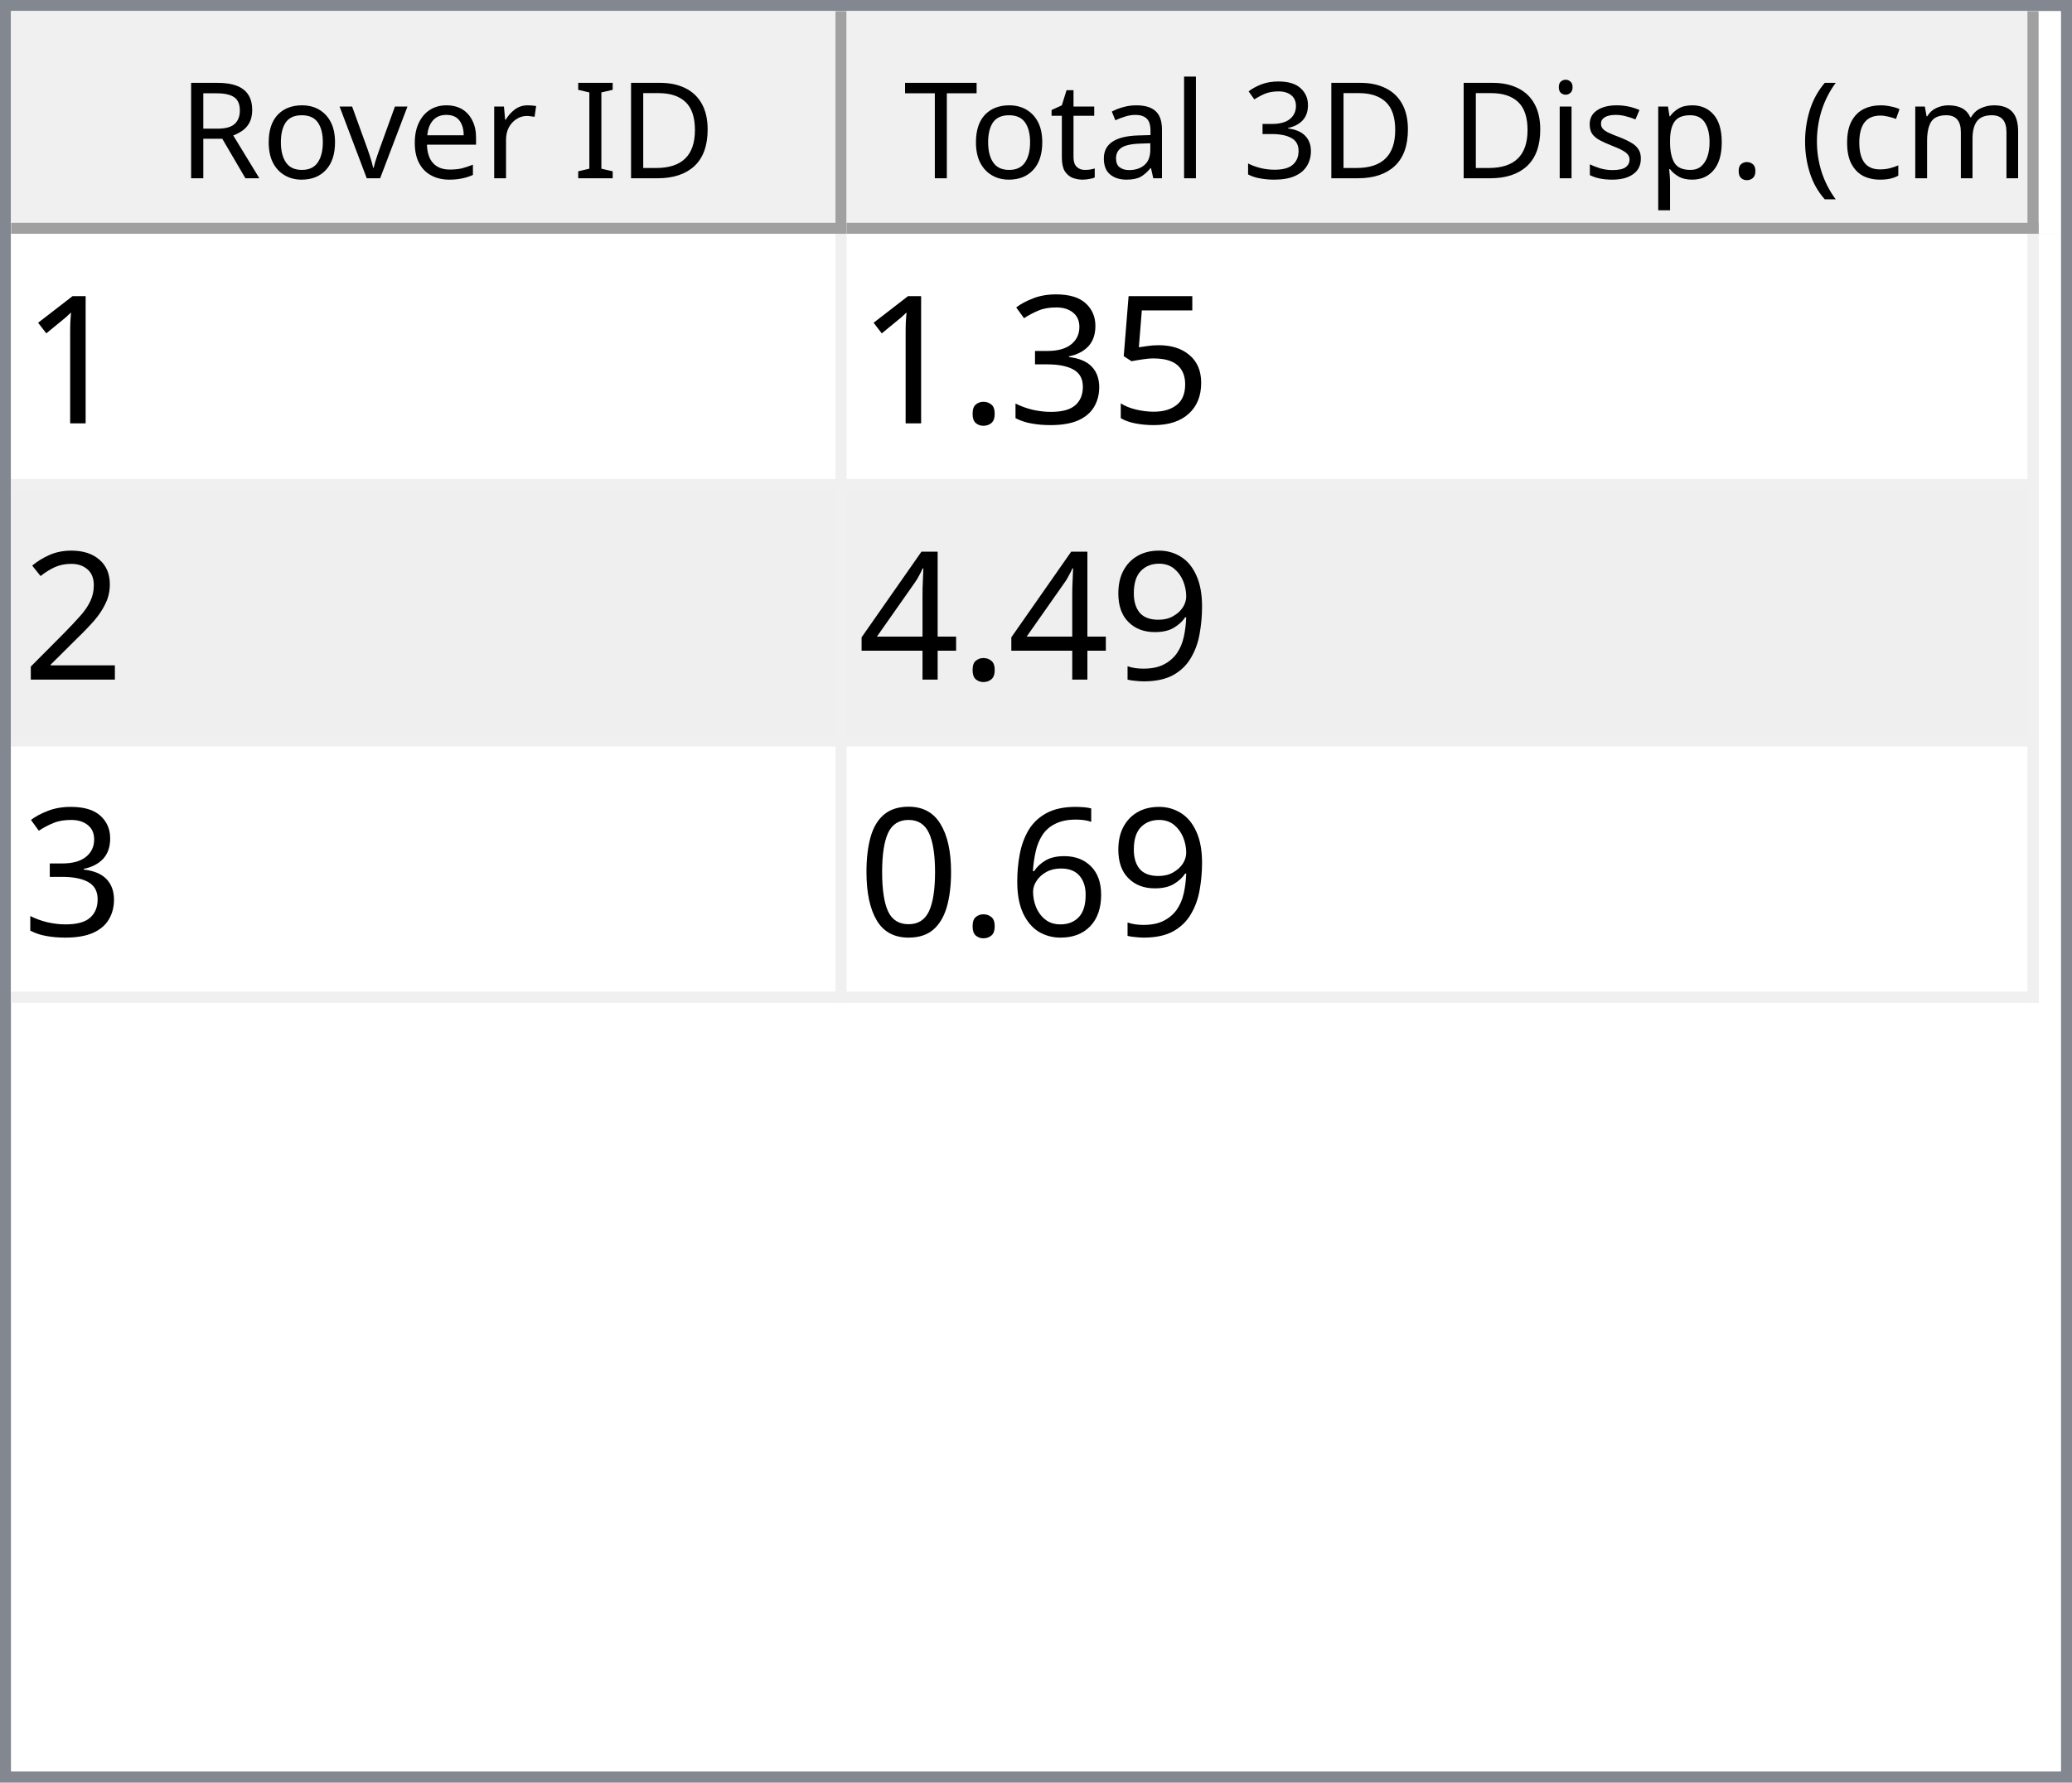
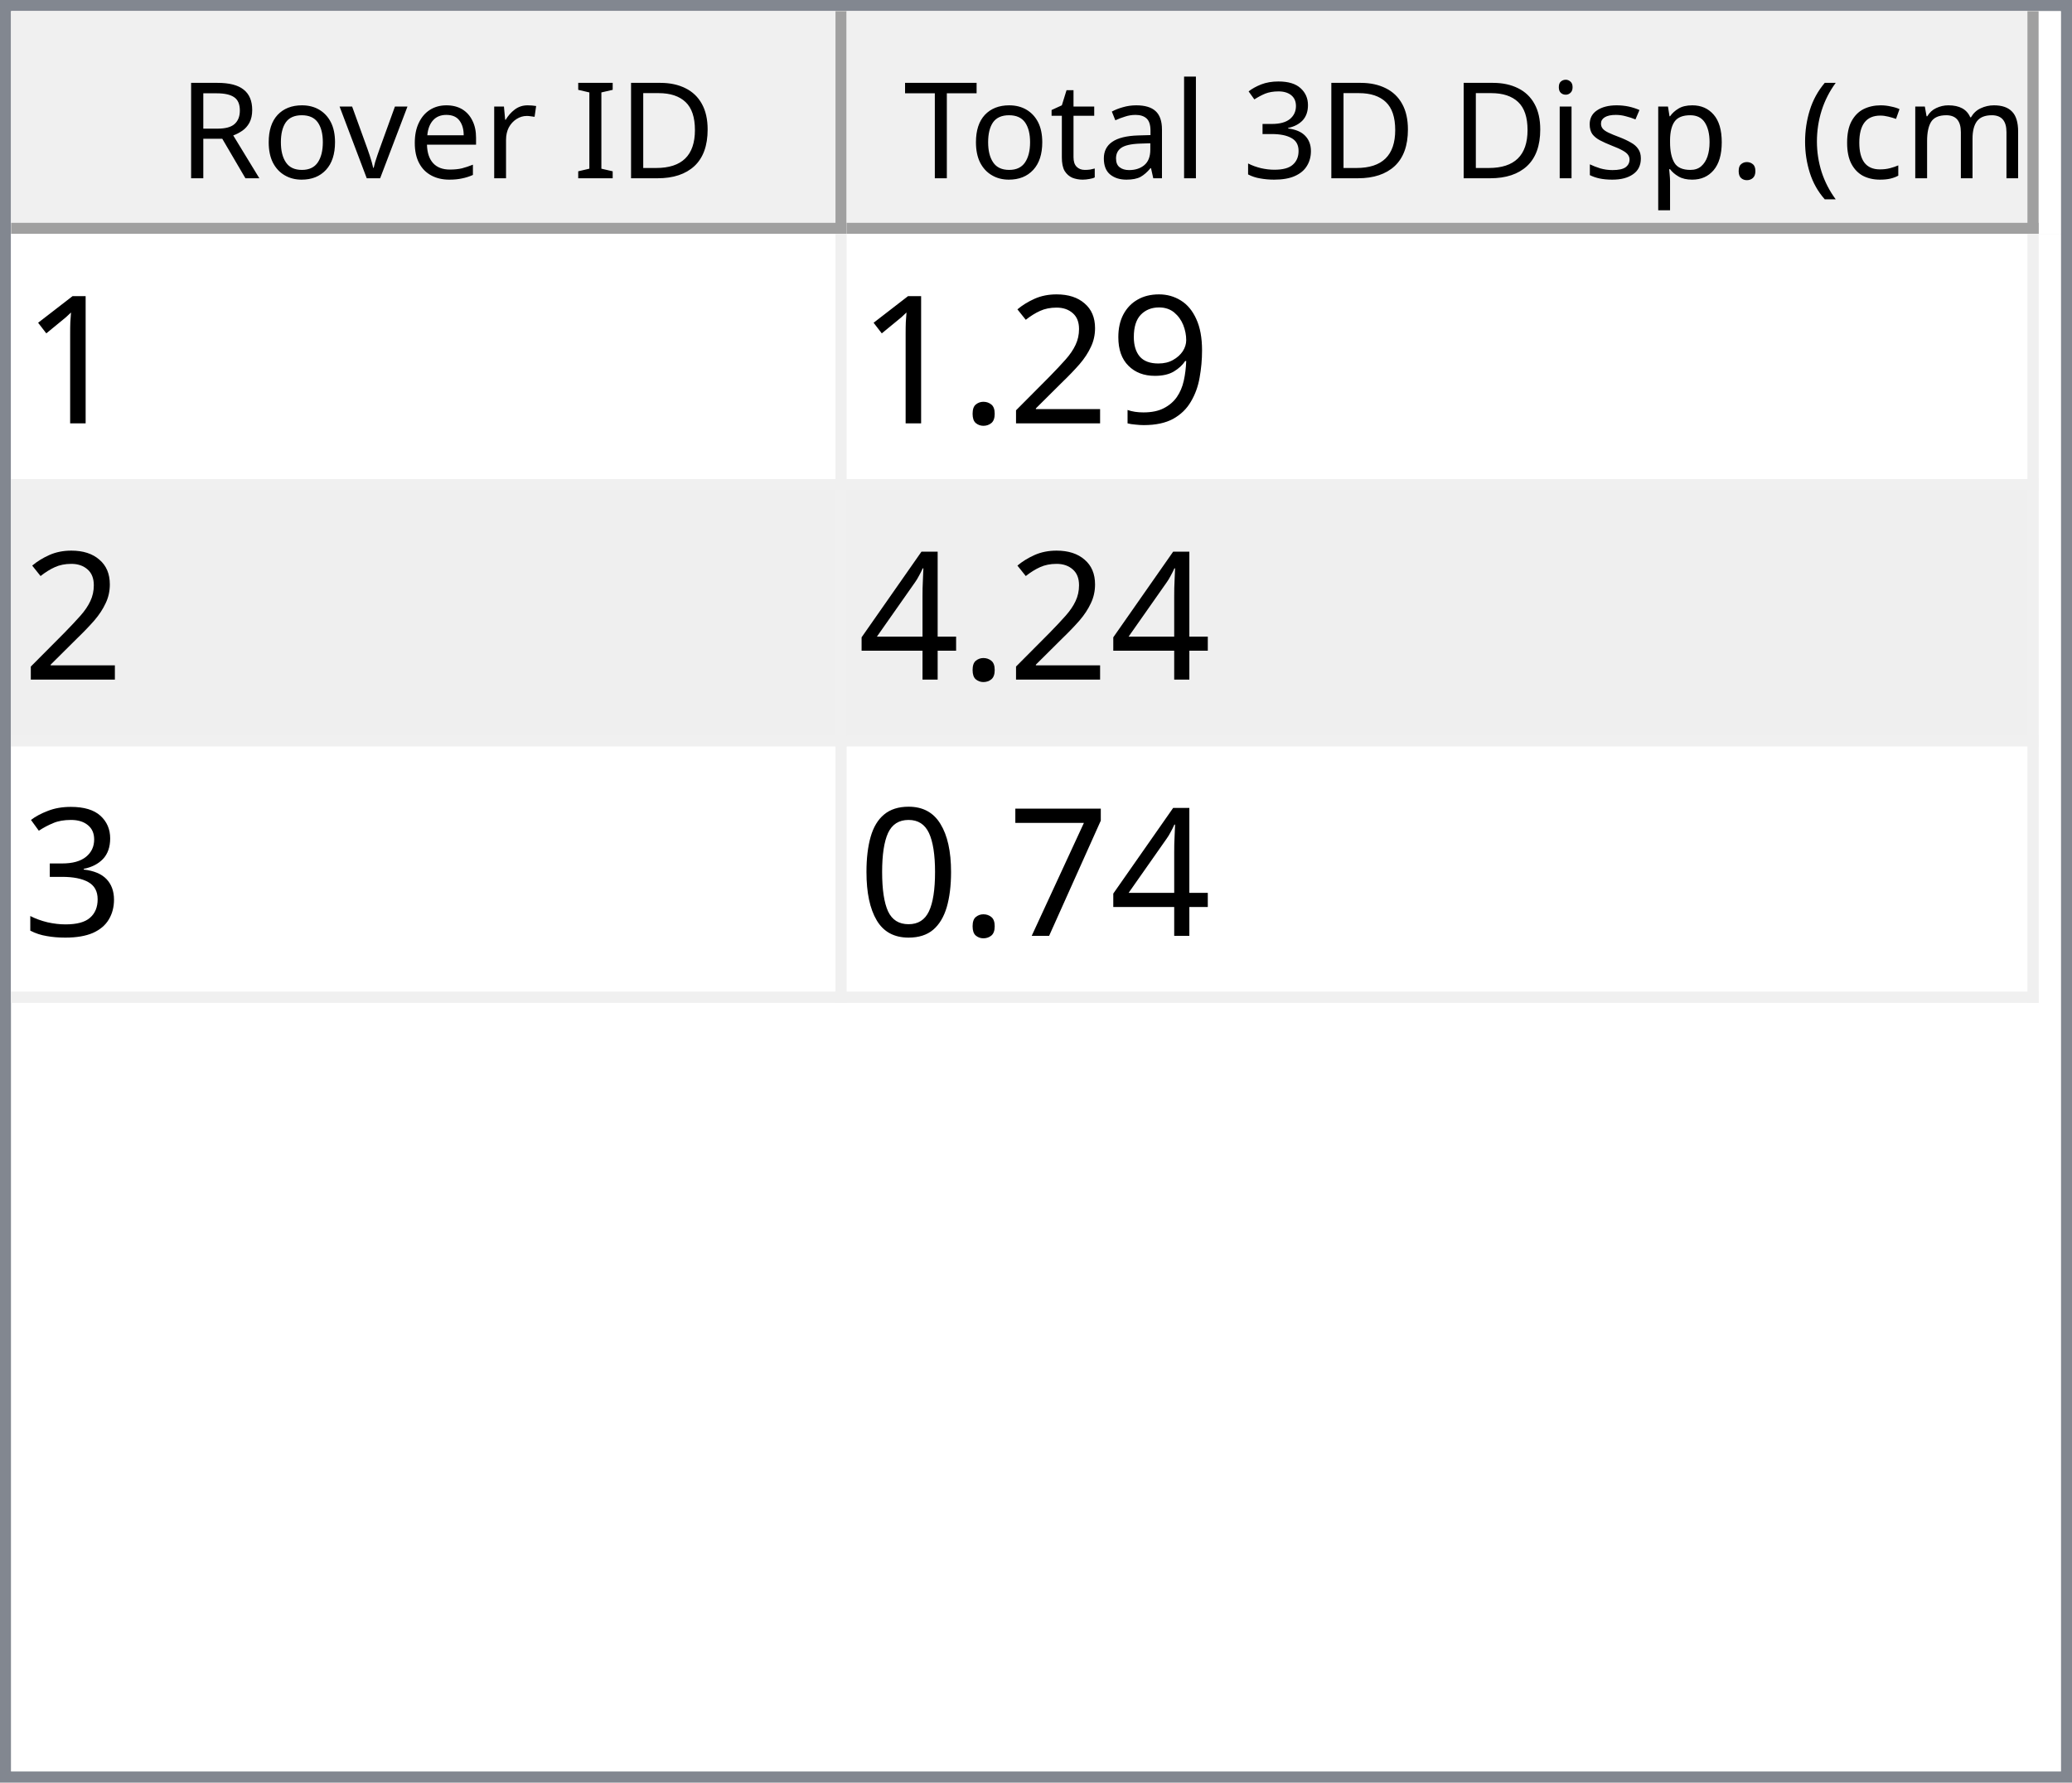
<svg xmlns="http://www.w3.org/2000/svg" style="fill-opacity:1; color-rendering:auto; color-interpolation:auto; text-rendering:auto; stroke:black; stroke-linecap:square; stroke-miterlimit:10; shape-rendering:auto; stroke-opacity:1; fill:black; stroke-dasharray:none; font-weight:normal; stroke-width:1; font-family:'Dialog'; font-style:normal; stroke-linejoin:miter; font-size:12px; stroke-dashoffset:0; image-rendering:auto;" width="186" height="160">
  <defs id="genericDefs" />
  <g>
    <defs id="defs1">
      <clipPath clipPathUnits="userSpaceOnUse" id="clipPath1">
        <path d="M0 0 L186 0 L186 160 L0 160 L0 0 Z" />
      </clipPath>
      <clipPath clipPathUnits="userSpaceOnUse" id="clipPath2">
        <path d="M0 0 L0 160 L186 160 L186 0 Z" />
      </clipPath>
      <clipPath clipPathUnits="userSpaceOnUse" id="clipPath3">
        <path d="M0 0 L0 20 L184 20 L184 0 Z" />
      </clipPath>
      <clipPath clipPathUnits="userSpaceOnUse" id="clipPath4">
        <path d="M0 0 L0 20 L75 20 L75 0 Z" />
      </clipPath>
      <clipPath clipPathUnits="userSpaceOnUse" id="clipPath5">
        <path d="M1 1 L1 19 L74 19 L74 1 Z" />
      </clipPath>
      <clipPath clipPathUnits="userSpaceOnUse" id="clipPath6">
        <path d="M0 0 L0 18 L73 18 L73 0 Z" />
      </clipPath>
      <clipPath clipPathUnits="userSpaceOnUse" id="clipPath7">
        <path d="M-0.5 -0.5 L-0.5 19.5 L74.5 19.5 L74.5 -0.5 Z" />
      </clipPath>
      <clipPath clipPathUnits="userSpaceOnUse" id="clipPath8">
        <path d="M0 0 L0 20 L107 20 L107 0 Z" />
      </clipPath>
      <clipPath clipPathUnits="userSpaceOnUse" id="clipPath9">
        <path d="M1 1 L1 19 L106 19 L106 1 Z" />
      </clipPath>
      <clipPath clipPathUnits="userSpaceOnUse" id="clipPath10">
        <path d="M0 0 L0 18 L105 18 L105 0 Z" />
      </clipPath>
      <clipPath clipPathUnits="userSpaceOnUse" id="clipPath11">
        <path d="M-0.5 -0.5 L-0.5 19.5 L106.5 19.5 L106.5 -0.5 Z" />
      </clipPath>
      <clipPath clipPathUnits="userSpaceOnUse" id="clipPath12">
        <path d="M0 0 L0 138 L184 138 L184 0 Z" />
      </clipPath>
      <clipPath clipPathUnits="userSpaceOnUse" id="clipPath13">
        <path d="M0 0 L0 69 L182 69 L182 0 Z" />
      </clipPath>
      <clipPath clipPathUnits="userSpaceOnUse" id="clipPath14">
        <path d="M-0.5 -0.5 L-0.5 68.5 L181.5 68.5 L181.5 -0.5 Z" />
      </clipPath>
      <clipPath clipPathUnits="userSpaceOnUse" id="clipPath15">
        <path d="M0 0 L0 22 L74 22 L74 0 Z" />
      </clipPath>
      <clipPath clipPathUnits="userSpaceOnUse" id="clipPath16">
        <path d="M0 0 L0 22 L106 22 L106 0 Z" />
      </clipPath>
      <font horiz-adv-x="64.551" id="font1">
        <font-face ascent="107.91" descent="25.098" units-per-em="100" style="font-style:normal; font-family:Segoe UI; font-weight:normal;" />
        <missing-glyph horiz-adv-x="64.551" d="M8.109 0 L8.109 68.266 L56.453 68.266 L56.453 0 L8.109 0 ZM15.328 7.234 L49.219 7.234 L49.219 61.031 L15.328 61.031 L15.328 7.234 Z" />
        <glyph unicode="D" horiz-adv-x="70.117" d="M9.188 0 L9.188 70.016 L28.516 70.016 Q65.531 70.016 65.531 35.891 Q65.531 19.672 55.25 9.836 Q44.969 0 27.734 0 L9.188 0 ZM17.391 62.594 L17.391 7.422 L27.828 7.422 Q41.609 7.422 49.273 14.797 Q56.938 22.172 56.938 35.688 Q56.938 62.594 28.328 62.594 L17.391 62.594 Z" />
        <glyph unicode="I" horiz-adv-x="26.611" d="M17.391 0 L9.188 0 L9.188 70.016 L17.391 70.016 L17.391 0 Z" />
        <glyph unicode=" " horiz-adv-x="27.393" d="" />
        <glyph unicode="r" horiz-adv-x="34.766" d="M34.188 41.891 Q32.078 43.5 28.125 43.5 Q23 43.5 19.555 38.672 Q16.109 33.844 16.109 25.484 L16.109 0 L8.109 0 L8.109 50 L16.109 50 L16.109 39.703 L16.312 39.703 Q18.016 44.969 21.531 47.922 Q25.047 50.875 29.391 50.875 Q32.516 50.875 34.188 50.203 L34.188 41.891 Z" />
        <glyph unicode="e" horiz-adv-x="52.295" d="M48.297 23 L12.984 23 Q13.188 14.656 17.484 10.109 Q21.781 5.562 29.297 5.562 Q37.75 5.562 44.828 11.141 L44.828 3.609 Q38.234 -1.172 27.391 -1.172 Q16.797 -1.172 10.742 5.641 Q4.688 12.453 4.688 24.812 Q4.688 36.469 11.305 43.82 Q17.922 51.172 27.734 51.172 Q37.547 51.172 42.922 44.828 Q48.297 38.484 48.297 27.203 L48.297 23 ZM40.094 29.781 Q40.047 36.719 36.75 40.578 Q33.453 44.438 27.594 44.438 Q21.922 44.438 17.969 40.383 Q14.016 36.328 13.094 29.781 L40.094 29.781 Z" />
        <glyph unicode="v" horiz-adv-x="47.9" d="M47.406 50 L27.484 0 L19.625 0 L0.688 50 L9.469 50 L22.172 13.672 Q23.578 9.672 23.922 6.688 L24.125 6.688 Q24.609 10.453 25.688 13.484 L38.969 50 L47.406 50 Z" />
        <glyph unicode="o" horiz-adv-x="58.594" d="M29 -1.172 Q17.922 -1.172 11.305 5.836 Q4.688 12.844 4.688 24.422 Q4.688 37.016 11.57 44.094 Q18.453 51.172 30.172 51.172 Q41.359 51.172 47.633 44.289 Q53.906 37.406 53.906 25.203 Q53.906 13.234 47.141 6.031 Q40.375 -1.172 29 -1.172 ZM29.594 44.438 Q21.875 44.438 17.383 39.188 Q12.891 33.938 12.891 24.703 Q12.891 15.828 17.43 10.695 Q21.969 5.562 29.594 5.562 Q37.359 5.562 41.531 10.594 Q45.703 15.625 45.703 24.906 Q45.703 34.281 41.531 39.359 Q37.359 44.438 29.594 44.438 Z" />
        <glyph unicode="R" horiz-adv-x="59.814" d="M59.375 0 L49.609 0 L37.891 19.625 Q36.281 22.359 34.766 24.289 Q33.25 26.219 31.664 27.438 Q30.078 28.656 28.25 29.219 Q26.422 29.781 24.125 29.781 L17.391 29.781 L17.391 0 L9.188 0 L9.188 70.016 L30.078 70.016 Q34.672 70.016 38.555 68.867 Q42.438 67.719 45.289 65.375 Q48.141 63.031 49.758 59.547 Q51.375 56.062 51.375 51.375 Q51.375 47.703 50.273 44.656 Q49.172 41.609 47.148 39.211 Q45.125 36.812 42.266 35.133 Q39.406 33.453 35.844 32.516 L35.844 32.328 Q37.594 31.547 38.891 30.547 Q40.188 29.547 41.359 28.18 Q42.531 26.812 43.68 25.078 Q44.828 23.344 46.234 21.047 L59.375 0 ZM17.391 62.594 L17.391 37.203 L28.516 37.203 Q31.594 37.203 34.203 38.133 Q36.812 39.062 38.719 40.797 Q40.625 42.531 41.703 45.047 Q42.781 47.562 42.781 50.688 Q42.781 56.297 39.141 59.445 Q35.5 62.594 28.609 62.594 L17.391 62.594 Z" />
        <glyph unicode=")" horiz-adv-x="30.176" d="M8.297 -15.922 L1.172 -15.922 Q16.406 2.344 16.406 26.812 Q16.406 51.469 1.078 70.016 L8.297 70.016 Q23.531 52.156 23.531 26.703 Q23.531 1.375 8.297 -15.922 Z" />
        <glyph unicode="m" horiz-adv-x="86.133" d="M79.109 0 L71.094 0 L71.094 28.719 Q71.094 37.016 68.531 40.727 Q65.969 44.438 59.906 44.438 Q54.781 44.438 51.195 39.75 Q47.609 35.062 47.609 28.516 L47.609 0 L39.594 0 L39.594 29.688 Q39.594 44.438 28.219 44.438 Q22.953 44.438 19.531 40.016 Q16.109 35.594 16.109 28.516 L16.109 0 L8.109 0 L8.109 50 L16.109 50 L16.109 42.094 L16.312 42.094 Q21.625 51.172 31.844 51.172 Q36.969 51.172 40.773 48.312 Q44.578 45.453 46 40.828 Q51.562 51.172 62.594 51.172 Q79.109 51.172 79.109 30.812 L79.109 0 Z" />
        <glyph unicode="c" horiz-adv-x="46.191" d="M42.188 2.297 Q36.422 -1.172 28.516 -1.172 Q17.828 -1.172 11.258 5.789 Q4.688 12.75 4.688 23.828 Q4.688 36.188 11.766 43.68 Q18.844 51.172 30.672 51.172 Q37.25 51.172 42.281 48.734 L42.281 40.531 Q36.719 44.438 30.375 44.438 Q22.703 44.438 17.797 38.945 Q12.891 33.453 12.891 24.516 Q12.891 15.719 17.508 10.641 Q22.125 5.562 29.891 5.562 Q36.422 5.562 42.188 9.906 L42.188 2.297 Z" />
        <glyph unicode="(" horiz-adv-x="30.176" d="M29.109 -15.922 L21.969 -15.922 Q6.844 1.375 6.844 26.703 Q6.844 52.156 21.969 70.016 L29.203 70.016 Q13.875 51.469 13.875 26.812 Q13.875 2.344 29.109 -15.922 Z" />
        <glyph unicode="." horiz-adv-x="21.68" d="M10.891 -1.078 Q8.641 -1.078 7.055 0.539 Q5.469 2.156 5.469 4.391 Q5.469 6.641 7.055 8.273 Q8.641 9.906 10.891 9.906 Q13.188 9.906 14.797 8.273 Q16.406 6.641 16.406 4.391 Q16.406 2.156 14.797 0.539 Q13.188 -1.078 10.891 -1.078 Z" />
        <glyph unicode="p" horiz-adv-x="58.789" d="M16.312 7.234 L16.109 7.234 L16.109 -23 L8.109 -23 L8.109 50 L16.109 50 L16.109 41.219 L16.312 41.219 Q22.219 51.172 33.594 51.172 Q43.266 51.172 48.688 44.461 Q54.109 37.75 54.109 26.469 Q54.109 13.922 48 6.375 Q41.891 -1.172 31.297 -1.172 Q21.578 -1.172 16.312 7.234 ZM16.109 27.391 L16.109 20.406 Q16.109 14.203 20.141 9.883 Q24.172 5.562 30.375 5.562 Q37.641 5.562 41.773 11.133 Q45.906 16.703 45.906 26.609 Q45.906 34.969 42.047 39.703 Q38.188 44.438 31.594 44.438 Q24.609 44.438 20.359 39.578 Q16.109 34.719 16.109 27.391 Z" />
        <glyph unicode="s" horiz-adv-x="42.432" d="M5.078 1.812 L5.078 10.406 Q11.625 5.562 19.484 5.562 Q30.031 5.562 30.031 12.594 Q30.031 14.594 29.125 15.992 Q28.219 17.391 26.68 18.461 Q25.141 19.531 23.07 20.383 Q21 21.234 18.609 22.172 Q15.281 23.484 12.766 24.828 Q10.25 26.172 8.57 27.859 Q6.891 29.547 6.031 31.695 Q5.172 33.844 5.172 36.719 Q5.172 40.234 6.789 42.945 Q8.406 45.656 11.086 47.484 Q13.766 49.312 17.211 50.242 Q20.656 51.172 24.312 51.172 Q30.812 51.172 35.938 48.922 L35.938 40.828 Q30.422 44.438 23.25 44.438 Q21 44.438 19.195 43.922 Q17.391 43.406 16.094 42.477 Q14.797 41.547 14.086 40.258 Q13.375 38.969 13.375 37.406 Q13.375 35.453 14.086 34.133 Q14.797 32.812 16.164 31.789 Q17.531 30.766 19.484 29.938 Q21.438 29.109 23.922 28.125 Q27.25 26.859 29.883 25.516 Q32.516 24.172 34.375 22.484 Q36.234 20.797 37.234 18.602 Q38.234 16.406 38.234 13.375 Q38.234 9.672 36.602 6.938 Q34.969 4.203 32.234 2.398 Q29.5 0.594 25.93 -0.289 Q22.359 -1.172 18.453 -1.172 Q10.75 -1.172 5.078 1.812 Z" />
        <glyph unicode="i" horiz-adv-x="24.219" d="M12.203 62.703 Q10.062 62.703 8.547 64.164 Q7.031 65.625 7.031 67.875 Q7.031 70.125 8.547 71.609 Q10.062 73.094 12.203 73.094 Q14.406 73.094 15.945 71.609 Q17.484 70.125 17.484 67.875 Q17.484 65.719 15.945 64.211 Q14.406 62.703 12.203 62.703 ZM16.109 0 L8.109 0 L8.109 50 L16.109 50 L16.109 0 Z" />
        <glyph unicode="3" horiz-adv-x="53.906" d="M46.531 19.828 Q46.531 15.094 44.75 11.211 Q42.969 7.328 39.719 4.57 Q36.469 1.812 31.93 0.297 Q27.391 -1.219 21.922 -1.219 Q11.922 -1.219 6 2.594 L6 11.188 Q13.094 5.609 22.219 5.609 Q25.875 5.609 28.828 6.539 Q31.781 7.469 33.906 9.227 Q36.031 10.984 37.18 13.477 Q38.328 15.969 38.328 19.094 Q38.328 32.812 18.797 32.812 L12.984 32.812 L12.984 39.594 L18.5 39.594 Q35.797 39.594 35.797 52.484 Q35.797 64.406 22.609 64.406 Q15.188 64.406 8.688 59.422 L8.688 67.188 Q15.375 71.188 24.609 71.188 Q29 71.188 32.57 69.969 Q36.141 68.75 38.68 66.555 Q41.219 64.359 42.609 61.281 Q44 58.203 44 54.5 Q44 40.672 30.031 36.719 L30.031 36.531 Q33.594 36.141 36.625 34.797 Q39.656 33.453 41.852 31.305 Q44.047 29.156 45.289 26.25 Q46.531 23.344 46.531 19.828 Z" />
        <glyph unicode="l" horiz-adv-x="24.219" d="M16.109 0 L8.109 0 L8.109 74.031 L16.109 74.031 L16.109 0 Z" />
        <glyph unicode="a" horiz-adv-x="50.879" d="M43.891 0 L35.891 0 L35.891 7.812 L35.688 7.812 Q30.469 -1.172 20.312 -1.172 Q12.844 -1.172 8.617 2.781 Q4.391 6.734 4.391 13.281 Q4.391 27.297 20.906 29.594 L35.891 31.688 Q35.891 44.438 25.594 44.438 Q16.547 44.438 9.281 38.281 L9.281 46.484 Q16.656 51.172 26.266 51.172 Q43.891 51.172 43.891 32.516 L43.891 0 ZM35.891 25.297 L23.828 23.641 Q18.266 22.859 15.43 20.875 Q12.594 18.891 12.594 13.875 Q12.594 10.203 15.211 7.883 Q17.828 5.562 22.172 5.562 Q28.125 5.562 32.008 9.742 Q35.891 13.922 35.891 20.312 L35.891 25.297 Z" />
        <glyph unicode="t" horiz-adv-x="33.887" d="M31.297 0.484 Q28.469 -1.078 23.828 -1.078 Q10.688 -1.078 10.688 13.578 L10.688 43.172 L2.094 43.172 L2.094 50 L10.688 50 L10.688 62.203 L18.703 64.797 L18.703 50 L31.297 50 L31.297 43.172 L18.703 43.172 L18.703 14.984 Q18.703 9.969 20.414 7.82 Q22.125 5.672 26.078 5.672 Q29.109 5.672 31.297 7.328 L31.297 0.484 Z" />
        <glyph unicode="T" horiz-adv-x="52.393" d="M50.594 62.594 L30.375 62.594 L30.375 0 L22.172 0 L22.172 62.594 L2 62.594 L2 70.016 L50.594 70.016 L50.594 62.594 Z" />
      </font>
      <font horiz-adv-x="75.0" id="font2">
        <font-face ascent="100.537" descent="21.973" units-per-em="100" style="font-style:normal; font-family:sans-serif; font-weight:normal;" />
        <missing-glyph horiz-adv-x="75.0" d="M12.5 0 L12.5 62.5 L62.5 62.5 L62.5 0 L12.5 0 ZM14.062 1.562 L60.938 1.562 L60.938 60.938 L14.062 60.938 L14.062 1.562 Z" />
        <glyph unicode="1" horiz-adv-x="55.615" d="M37.25 0 L28.469 0 L28.469 56 Q25.297 52.984 20.141 49.953 Q14.984 46.922 10.891 45.406 L10.891 53.906 Q18.266 57.375 23.781 62.305 Q29.297 67.234 31.594 71.875 L37.25 71.875 L37.25 0 Z" />
-         <glyph unicode="5" horiz-adv-x="55.615" d="M4.156 18.75 L13.375 19.531 Q14.406 12.797 18.141 9.398 Q21.875 6 27.156 6 Q33.5 6 37.891 10.789 Q42.281 15.578 42.281 23.484 Q42.281 31 38.062 35.352 Q33.844 39.703 27 39.703 Q22.75 39.703 19.336 37.773 Q15.922 35.844 13.969 32.766 L5.719 33.844 L12.641 70.609 L48.25 70.609 L48.25 62.203 L19.672 62.203 L15.828 42.969 Q22.266 47.469 29.344 47.469 Q38.719 47.469 45.164 40.969 Q51.609 34.469 51.609 24.266 Q51.609 14.547 45.953 7.469 Q39.062 -1.219 27.156 -1.219 Q17.391 -1.219 11.211 4.25 Q5.031 9.719 4.156 18.75 Z" />
+         <glyph unicode="9" horiz-adv-x="55.615" d="M5.469 16.547 L13.922 17.328 Q14.984 11.375 18.016 8.688 Q21.047 6 25.781 6 Q29.828 6 32.883 7.859 Q35.938 9.719 37.891 12.82 Q39.844 15.922 41.164 21.195 Q42.484 26.469 42.484 31.938 Q42.484 32.516 42.438 33.688 Q39.797 29.5 35.234 26.883 Q30.672 24.266 25.344 24.266 Q16.453 24.266 10.305 30.711 Q4.156 37.156 4.156 47.703 Q4.156 58.594 10.578 65.234 Q17 71.875 26.656 71.875 Q33.641 71.875 39.43 68.117 Q45.219 64.359 48.219 57.398 Q51.219 50.438 51.219 37.25 Q51.219 23.531 48.242 15.406 Q45.266 7.281 39.383 3.031 Q33.5 -1.219 25.594 -1.219 Q17.188 -1.219 11.867 3.445 Q6.547 8.109 5.469 16.547 ZM41.453 48.141 Q41.453 55.719 37.43 60.156 Q33.406 64.594 27.734 64.594 Q21.875 64.594 17.531 59.812 Q13.188 55.031 13.188 47.406 Q13.188 40.578 17.312 36.305 Q21.438 32.031 27.484 32.031 Q33.594 32.031 37.523 36.305 Q41.453 40.578 41.453 48.141 Z" />
+         <glyph unicode="2" horiz-adv-x="55.615" d="M50.344 8.453 L50.344 0 L3.031 0 Q2.938 3.172 4.047 6.109 Q5.859 10.938 9.836 15.625 Q13.812 20.312 21.344 26.469 Q33.016 36.031 37.117 41.625 Q41.219 47.219 41.219 52.203 Q41.219 57.422 37.477 61.008 Q33.734 64.594 27.734 64.594 Q21.391 64.594 17.578 60.789 Q13.766 56.984 13.719 50.25 L4.688 51.172 Q5.609 61.281 11.664 66.578 Q17.719 71.875 27.938 71.875 Q38.234 71.875 44.242 66.164 Q50.25 60.453 50.25 52 Q50.25 47.703 48.492 43.555 Q46.734 39.406 42.656 34.812 Q38.578 30.219 29.109 22.219 Q21.188 15.578 18.945 13.211 Q16.703 10.844 15.234 8.453 L50.344 8.453 Z" />
+         <glyph unicode="." horiz-adv-x="27.783" d="M9.078 0 L9.078 10.016 L19.094 10.016 L19.094 0 L9.078 0 Z" />
+         <glyph unicode="4" horiz-adv-x="55.615" d="M32.328 0 L32.328 17.141 L1.266 17.141 L1.266 25.203 L33.938 71.578 L41.109 71.578 L41.109 25.203 L50.781 25.203 L50.781 17.141 L41.109 17.141 L41.109 0 L32.328 0 ZM32.328 25.203 L32.328 57.469 L9.906 25.203 L32.328 25.203 Z" />
        <glyph unicode="3" horiz-adv-x="55.615" d="M4.203 18.891 L12.984 20.062 Q14.5 12.594 18.141 9.297 Q21.781 6 27 6 Q33.203 6 37.477 10.297 Q41.75 14.594 41.75 20.953 Q41.75 27 37.797 30.93 Q33.844 34.859 27.734 34.859 Q25.25 34.859 21.531 33.891 L22.516 41.609 Q23.391 41.5 23.922 41.5 Q29.547 41.5 34.039 44.43 Q38.531 47.359 38.531 53.469 Q38.531 58.297 35.258 61.477 Q31.984 64.656 26.812 64.656 Q21.688 64.656 18.266 61.43 Q14.844 58.203 13.875 51.766 L5.078 53.328 Q6.688 62.156 12.398 67.016 Q18.109 71.875 26.609 71.875 Q32.469 71.875 37.398 69.359 Q42.328 66.844 44.945 62.5 Q47.562 58.156 47.562 53.266 Q47.562 48.641 45.07 44.828 Q42.578 41.016 37.703 38.766 Q44.047 37.312 47.562 32.695 Q51.078 28.078 51.078 21.141 Q51.078 11.766 44.242 5.25 Q37.406 -1.266 26.953 -1.266 Q17.531 -1.266 11.305 4.352 Q5.078 9.969 4.203 18.891 Z" />
-         <glyph unicode="." horiz-adv-x="27.783" d="M9.078 0 L9.078 10.016 L19.094 10.016 L19.094 0 L9.078 0 Z" />
-         <glyph unicode="2" horiz-adv-x="55.615" d="M50.344 8.453 L50.344 0 L3.031 0 Q2.938 3.172 4.047 6.109 Q5.859 10.938 9.836 15.625 Q13.812 20.312 21.344 26.469 Q33.016 36.031 37.117 41.625 Q41.219 47.219 41.219 52.203 Q41.219 57.422 37.477 61.008 Q33.734 64.594 27.734 64.594 Q21.391 64.594 17.578 60.789 Q13.766 56.984 13.719 50.25 L4.688 51.172 Q5.609 61.281 11.664 66.578 Q17.719 71.875 27.938 71.875 Q38.234 71.875 44.242 66.164 Q50.25 60.453 50.25 52 Q50.25 47.703 48.492 43.555 Q46.734 39.406 42.656 34.812 Q38.578 30.219 29.109 22.219 Q21.188 15.578 18.945 13.211 Q16.703 10.844 15.234 8.453 L50.344 8.453 Z" />
-         <glyph unicode="9" horiz-adv-x="55.615" d="M5.469 16.547 L13.922 17.328 Q14.984 11.375 18.016 8.688 Q21.047 6 25.781 6 Q29.828 6 32.883 7.859 Q35.938 9.719 37.891 12.82 Q39.844 15.922 41.164 21.195 Q42.484 26.469 42.484 31.938 Q42.484 32.516 42.438 33.688 Q39.797 29.5 35.234 26.883 Q30.672 24.266 25.344 24.266 Q16.453 24.266 10.305 30.711 Q4.156 37.156 4.156 47.703 Q4.156 58.594 10.578 65.234 Q17 71.875 26.656 71.875 Q33.641 71.875 39.43 68.117 Q45.219 64.359 48.219 57.398 Q51.219 50.438 51.219 37.25 Q51.219 23.531 48.242 15.406 Q45.266 7.281 39.383 3.031 Q33.5 -1.219 25.594 -1.219 Q17.188 -1.219 11.867 3.445 Q6.547 8.109 5.469 16.547 ZM41.453 48.141 Q41.453 55.719 37.43 60.156 Q33.406 64.594 27.734 64.594 Q21.875 64.594 17.531 59.812 Q13.188 55.031 13.188 47.406 Q13.188 40.578 17.312 36.305 Q21.438 32.031 27.484 32.031 Q33.594 32.031 37.523 36.305 Q41.453 40.578 41.453 48.141 Z" />
-         <glyph unicode="4" horiz-adv-x="55.615" d="M32.328 0 L32.328 17.141 L1.266 17.141 L1.266 25.203 L33.938 71.578 L41.109 71.578 L41.109 25.203 L50.781 25.203 L50.781 17.141 L41.109 17.141 L41.109 0 L32.328 0 ZM32.328 25.203 L32.328 57.469 L9.906 25.203 L32.328 25.203 Z" />
-         <glyph unicode="6" horiz-adv-x="55.615" d="M49.75 54.047 L41.016 53.375 Q39.844 58.547 37.703 60.891 Q34.125 64.656 28.906 64.656 Q24.703 64.656 21.531 62.312 Q17.391 59.281 14.992 53.469 Q12.594 47.656 12.5 36.922 Q15.672 41.75 20.266 44.094 Q24.859 46.438 29.891 46.438 Q38.672 46.438 44.852 39.969 Q51.031 33.5 51.031 23.25 Q51.031 16.5 48.125 10.719 Q45.219 4.938 40.141 1.859 Q35.062 -1.219 28.609 -1.219 Q17.625 -1.219 10.695 6.859 Q3.766 14.938 3.766 33.5 Q3.766 54.25 11.422 63.672 Q18.109 71.875 29.438 71.875 Q37.891 71.875 43.289 67.141 Q48.688 62.406 49.75 54.047 ZM13.875 23.188 Q13.875 18.656 15.797 14.508 Q17.719 10.359 21.188 8.18 Q24.656 6 28.469 6 Q34.031 6 38.039 10.492 Q42.047 14.984 42.047 22.703 Q42.047 30.125 38.086 34.398 Q34.125 38.672 28.125 38.672 Q22.172 38.672 18.023 34.398 Q13.875 30.125 13.875 23.188 Z" />
+         <glyph unicode="7" horiz-adv-x="55.615" d="M4.734 62.203 L4.734 70.656 L51.078 70.656 L51.078 63.812 Q44.234 56.547 37.523 44.484 Q30.812 32.422 27.156 19.672 Q24.516 10.688 23.781 0 L14.75 0 Q14.891 8.453 18.062 20.414 Q21.234 32.375 27.172 43.484 Q33.109 54.594 39.797 62.203 L4.734 62.203 Z" />
        <glyph unicode="0" horiz-adv-x="55.615" d="M4.156 35.297 Q4.156 48 6.766 55.742 Q9.375 63.484 14.523 67.68 Q19.672 71.875 27.484 71.875 Q33.25 71.875 37.594 69.555 Q41.938 67.234 44.773 62.867 Q47.609 58.5 49.219 52.227 Q50.828 45.953 50.828 35.297 Q50.828 22.703 48.242 14.969 Q45.656 7.234 40.508 3.008 Q35.359 -1.219 27.484 -1.219 Q17.141 -1.219 11.234 6.203 Q4.156 15.141 4.156 35.297 ZM13.188 35.297 Q13.188 17.672 17.312 11.836 Q21.438 6 27.484 6 Q33.547 6 37.672 11.859 Q41.797 17.719 41.797 35.297 Q41.797 52.984 37.672 58.789 Q33.547 64.594 27.391 64.594 Q21.344 64.594 17.719 59.469 Q13.188 52.938 13.188 35.297 Z" />
      </font>
    </defs>
    <g style="fill:white; stroke:white;">
      <rect x="0" y="0" width="186" style="clip-path:url(#clipPath1); stroke:none;" height="160" />
    </g>
    <g style="fill:white; text-rendering:optimizeSpeed; color-rendering:optimizeSpeed; image-rendering:optimizeSpeed; shape-rendering:crispEdges; stroke:white; color-interpolation:sRGB;">
      <rect x="0" width="186" height="160" y="0" style="stroke:none;" />
      <path style="stroke:none;" d="M0 160 L186 160 L186 0 L0 0 Z" />
    </g>
    <g style="fill:rgb(240,240,240); font-family:'Segoe UI'; stroke:rgb(240,240,240);">
      <rect x="0" y="0" width="186" style="clip-path:url(#clipPath2); stroke:none;" height="160" />
    </g>
    <g style="fill:rgb(130,135,144); font-family:'Segoe UI'; stroke:rgb(130,135,144);">
      <path d="M0 0 L186 0 L186 160 L0 160 L0 0 ZM1 1 L185 1 L185 159 L1 159 L1 1 Z" style="fill-rule:evenodd; clip-path:url(#clipPath2); stroke:none;" />
    </g>
    <g style="fill:white; font-family:'Segoe UI'; stroke:white;" transform="translate(1,1)">
      <rect x="0" y="0" width="184" style="clip-path:url(#clipPath3); stroke:none;" height="20" />
    </g>
    <g style="fill:rgb(240,240,240); font-family:'Segoe UI'; stroke:rgb(240,240,240);" transform="translate(1,1)">
      <rect x="0" y="0" width="75" style="clip-path:url(#clipPath4); stroke:none;" height="20" />
    </g>
    <g style="font-family:'Segoe UI';" transform="translate(2,2)">
      <text x="14" xml:space="preserve" y="14" style="clip-path:url(#clipPath6); stroke:none;">Rover ID</text>
    </g>
    <g style="fill:rgb(160,160,160); font-family:'Segoe UI'; stroke:rgb(160,160,160); stroke-linejoin:bevel;" transform="translate(1.5,1.5)">
      <line x1="74" x2="74" y1="0" style="fill:none; clip-path:url(#clipPath7);" y2="19" />
    </g>
    <g style="fill:rgb(160,160,160); font-family:'Segoe UI'; stroke:rgb(160,160,160); stroke-linejoin:bevel;" transform="matrix(1,0,0,1,1,1) translate(0.5,0.5)">
      <line x1="0" x2="74" y1="19" style="fill:none; clip-path:url(#clipPath7);" y2="19" />
    </g>
    <g style="fill:rgb(240,240,240); font-family:'Segoe UI'; stroke:rgb(240,240,240);" transform="translate(76,1)">
      <rect x="0" y="0" width="107" style="clip-path:url(#clipPath8); stroke:none;" height="20" />
    </g>
    <g style="font-family:'Segoe UI';" transform="translate(77,2)">
      <text x="1" xml:space="preserve" y="14" style="clip-path:url(#clipPath10); stroke:none;"> Total 3D Disp. (cm)</text>
    </g>
    <g style="fill:rgb(160,160,160); font-family:'Segoe UI'; stroke:rgb(160,160,160); stroke-linejoin:bevel;" transform="translate(76.5,1.5)">
      <line x1="106" x2="106" y1="0" style="fill:none; clip-path:url(#clipPath11);" y2="19" />
    </g>
    <g style="fill:rgb(160,160,160); font-family:'Segoe UI'; stroke:rgb(160,160,160); stroke-linejoin:bevel;" transform="matrix(1,0,0,1,76,1) translate(0.5,0.5)">
      <line x1="0" x2="106" y1="19" style="fill:none; clip-path:url(#clipPath11);" y2="19" />
    </g>
    <g style="fill:white; font-family:'Segoe UI'; stroke:white;" transform="translate(1,21)">
      <rect x="0" y="0" width="184" style="clip-path:url(#clipPath12); stroke:none;" height="138" />
    </g>
    <g style="fill:rgb(240,240,240); font-size:16px; font-family:sans-serif; stroke:rgb(240,240,240);" transform="translate(1,21)">
      <rect x="0" y="0" width="182" style="clip-path:url(#clipPath13); stroke:none;" height="69" />
      <line transform="translate(0.5,0.5)" x1="0" x2="181" y1="22" style="clip-path:url(#clipPath14); fill:none; stroke-linejoin:bevel;" y2="22" />
    </g>
    <g transform="matrix(1,0,0,1,1,21) translate(0.5,0.5)" style="fill:rgb(240,240,240); font-size:16px; font-family:sans-serif; stroke:rgb(240,240,240); stroke-linejoin:bevel;">
      <line x1="0" x2="181" y1="45" style="fill:none; clip-path:url(#clipPath14);" y2="45" />
    </g>
    <g transform="matrix(1,0,0,1,1,21) translate(0.5,0.5)" style="fill:rgb(240,240,240); font-size:16px; font-family:sans-serif; stroke:rgb(240,240,240); stroke-linejoin:bevel;">
      <line x1="0" x2="181" y1="68" style="fill:none; clip-path:url(#clipPath14);" y2="68" />
    </g>
    <g transform="matrix(1,0,0,1,1,21) translate(0.5,0.5)" style="fill:rgb(240,240,240); font-size:16px; font-family:sans-serif; stroke:rgb(240,240,240); stroke-linejoin:bevel;">
      <line x1="74" x2="74" y1="0" style="fill:none; clip-path:url(#clipPath14);" y2="68" />
    </g>
    <g transform="matrix(1,0,0,1,1,21) translate(0.5,0.5)" style="fill:rgb(240,240,240); font-size:16px; font-family:sans-serif; stroke:rgb(240,240,240); stroke-linejoin:bevel;">
      <line x1="181" x2="181" y1="0" style="fill:none; clip-path:url(#clipPath14);" y2="68" />
    </g>
    <g style="fill:white; font-size:16px; font-family:sans-serif; stroke:white;" transform="matrix(1,0,0,1,1,21)">
      <rect x="0" y="0" width="74" style="clip-path:url(#clipPath15); stroke:none;" height="22" />
      <text x="1" y="17" style="fill:black; clip-path:url(#clipPath15); stroke:none;" xml:space="preserve">1</text>
    </g>
    <g style="fill:white; font-size:16px; font-family:sans-serif; stroke:white;" transform="matrix(1,0,0,1,1,21) translate(75,0)">
      <rect x="0" y="0" width="106" style="clip-path:url(#clipPath16); stroke:none;" height="22" />
-       <text x="1" y="17" style="fill:black; clip-path:url(#clipPath16); stroke:none;" xml:space="preserve">1.35</text>
+       <text x="1" y="17" style="fill:black; clip-path:url(#clipPath16); stroke:none;" xml:space="preserve">1.29</text>
    </g>
    <g style="fill:rgb(239,239,239); font-size:16px; font-family:sans-serif; stroke:rgb(239,239,239);" transform="matrix(1,0,0,1,1,21) translate(0,23)">
      <rect x="0" y="0" width="74" style="clip-path:url(#clipPath15); stroke:none;" height="22" />
      <text x="1" y="17" style="fill:black; clip-path:url(#clipPath15); stroke:none;" xml:space="preserve">2</text>
    </g>
    <g style="fill:rgb(239,239,239); font-size:16px; font-family:sans-serif; stroke:rgb(239,239,239);" transform="matrix(1,0,0,1,1,21) translate(75,23)">
      <rect x="0" y="0" width="106" style="clip-path:url(#clipPath16); stroke:none;" height="22" />
-       <text x="1" y="17" style="fill:black; clip-path:url(#clipPath16); stroke:none;" xml:space="preserve">4.49</text>
+       <text x="1" y="17" style="fill:black; clip-path:url(#clipPath16); stroke:none;" xml:space="preserve">4.24</text>
    </g>
    <g style="fill:white; font-size:16px; font-family:sans-serif; stroke:white;" transform="matrix(1,0,0,1,1,21) translate(0,46)">
      <rect x="0" y="0" width="74" style="clip-path:url(#clipPath15); stroke:none;" height="22" />
      <text x="1" y="17" style="fill:black; clip-path:url(#clipPath15); stroke:none;" xml:space="preserve">3</text>
    </g>
    <g style="fill:white; font-size:16px; font-family:sans-serif; stroke:white;" transform="matrix(1,0,0,1,1,21) translate(75,46)">
      <rect x="0" y="0" width="106" style="clip-path:url(#clipPath16); stroke:none;" height="22" />
-       <text x="1" y="17" style="fill:black; clip-path:url(#clipPath16); stroke:none;" xml:space="preserve">0.69</text>
+       <text x="1" y="17" style="fill:black; clip-path:url(#clipPath16); stroke:none;" xml:space="preserve">0.74</text>
    </g>
  </g>
</svg>
